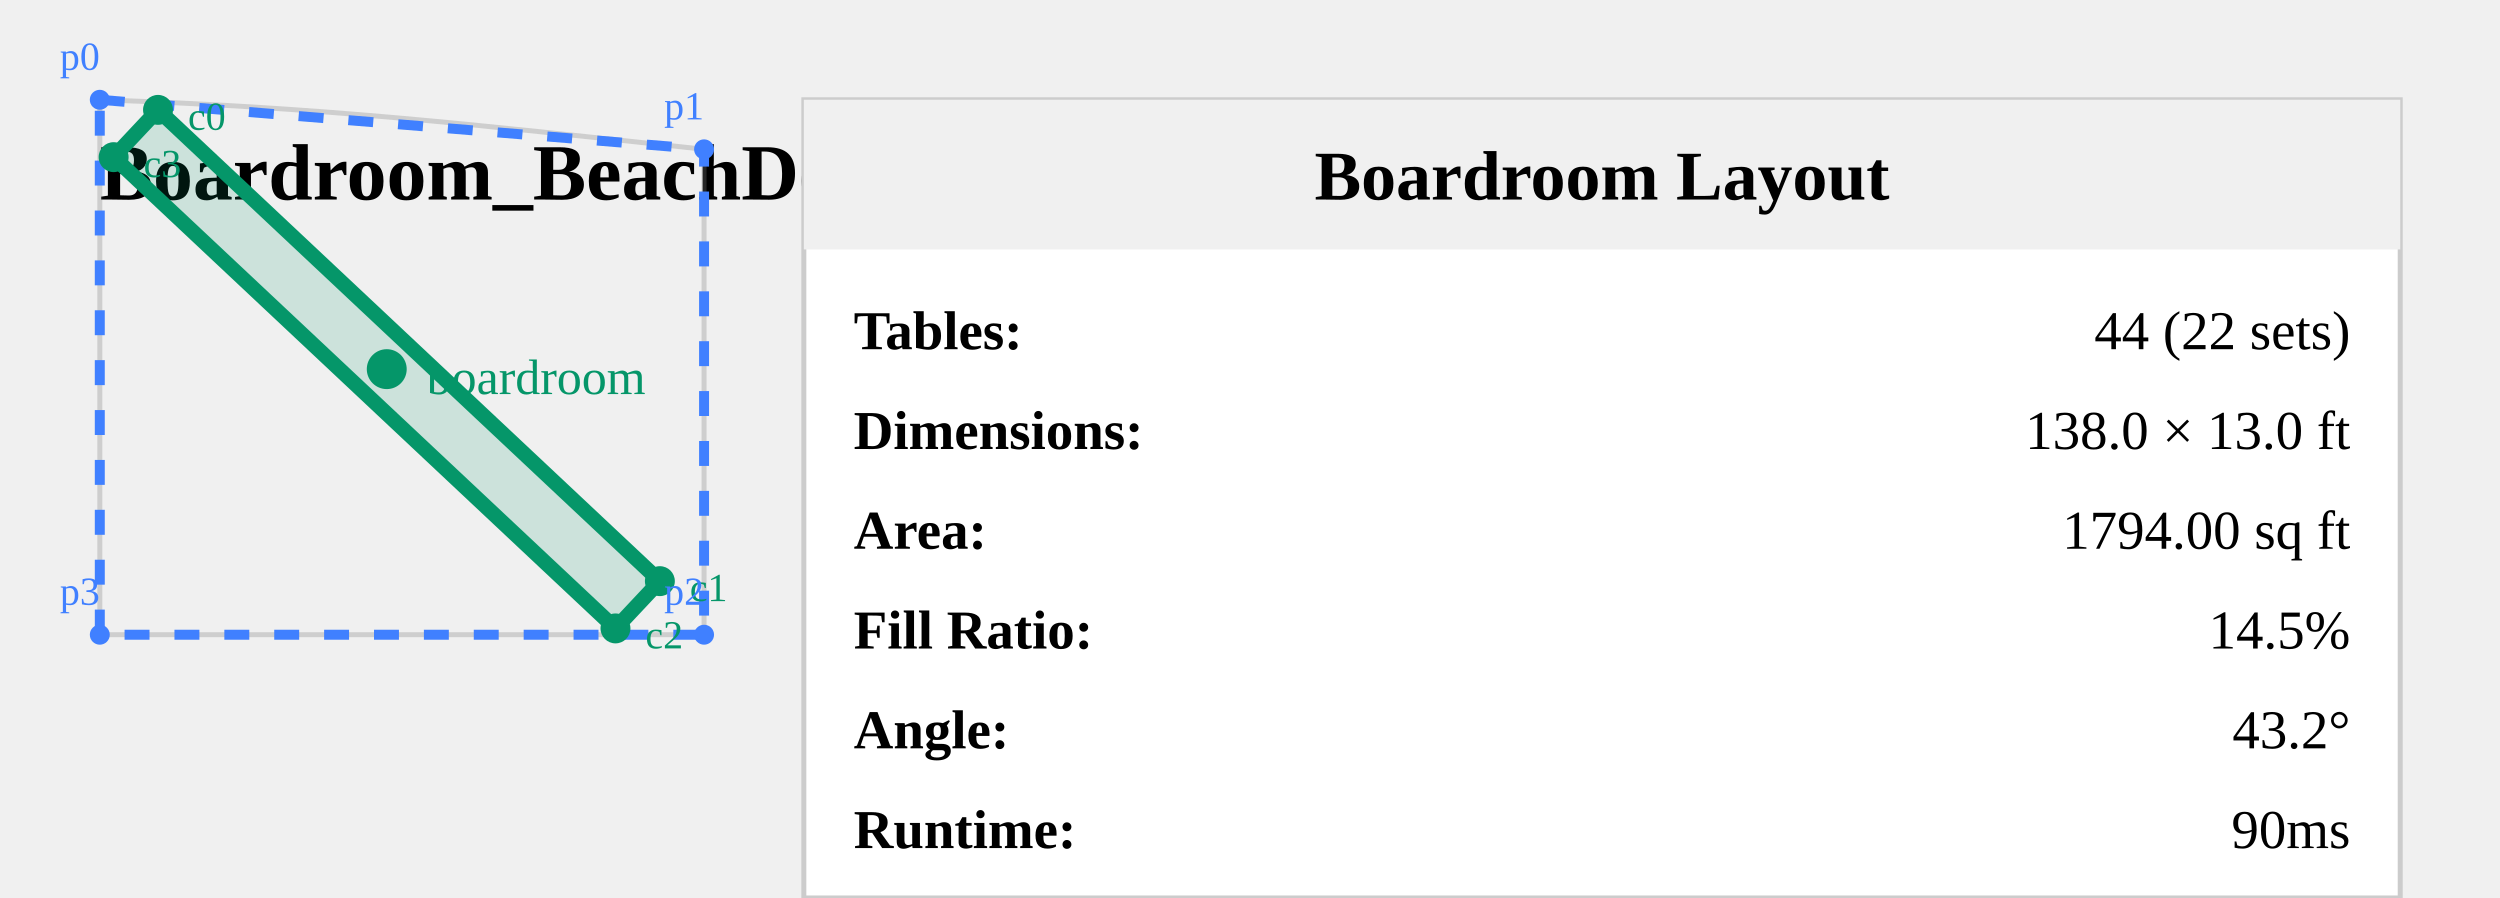
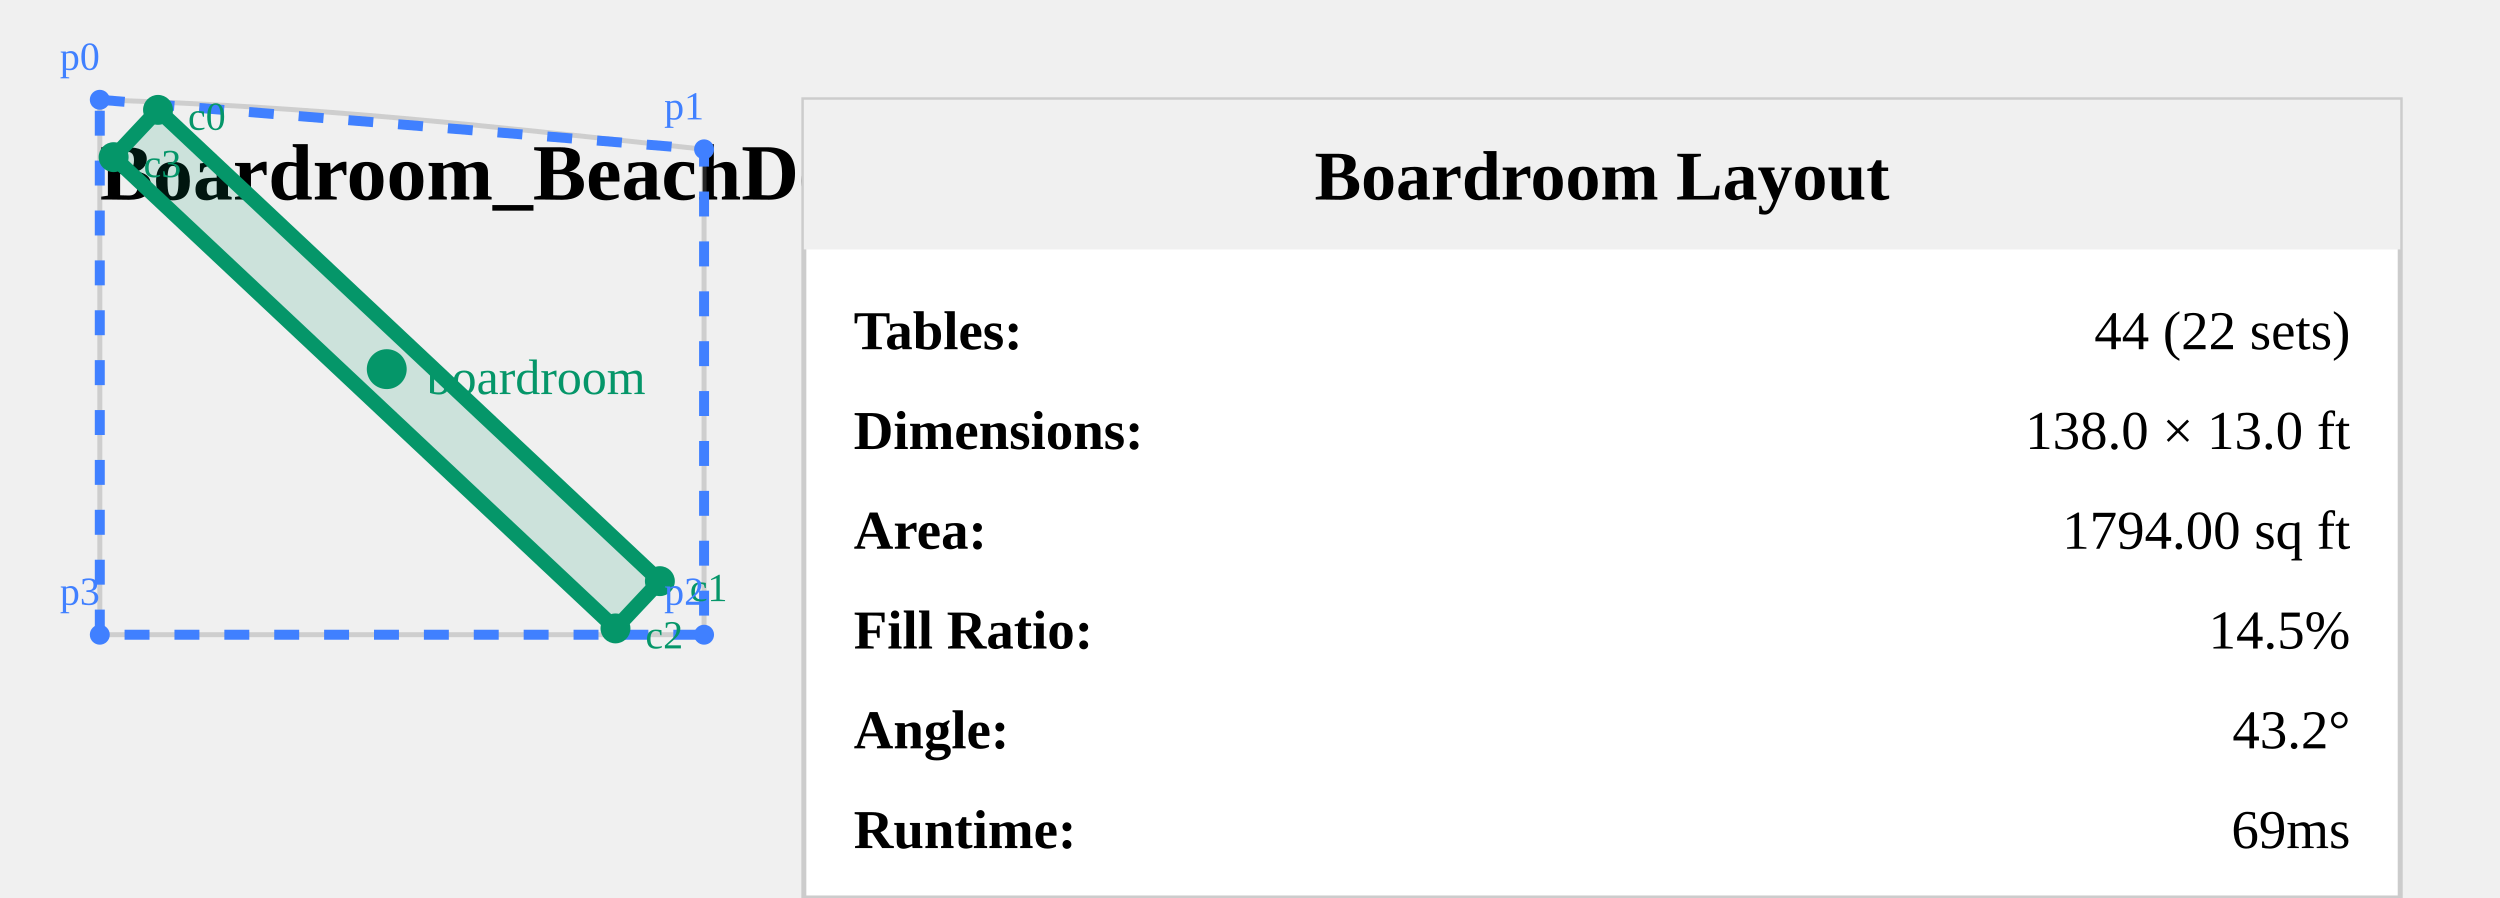
<svg xmlns="http://www.w3.org/2000/svg" viewBox="193.06 233.37 501.132 180" width="501.132" height="180" style="background: white;">
  <text x="213.06" y="273.37" font-size="16" font-weight="bold" fill="#000">
    Boardroom_BeachDeck_0002
  </text>
  <g opacity="0.3">
    <path id="BeachDeck_Room_BeachDeck" d="m 334.192,263.303 v 97.299 H 213.065 V 253.374 c 43.948,1.463 73.937,4.817 121.127,9.928 z" fill="none" stroke="#808080" stroke-width="1" />
  </g>
  <polygon points="213.06,253.37 334.192,263.303 334.192,360.602 213.065,360.602" fill="none" stroke="#4080ff" stroke-width="2" stroke-dasharray="5,5" />
  <polygon points="224.735,255.394 325.333,349.862 316.434,359.339 215.836,264.871" fill="rgba(5, 150, 105, 0.15)" stroke="#059669" stroke-width="3" />
  <circle cx="270.585" cy="307.366" r="4" fill="#059669" />
  <text x="278.585" y="312.366" font-size="10" fill="#059669">boardroom</text>
  <circle cx="224.735" cy="255.394" r="3" fill="#059669" />
  <text x="230.735" y="259.394" font-size="8" fill="#059669">c0</text>
  <circle cx="325.333" cy="349.862" r="3" fill="#059669" />
  <text x="331.333" y="353.862" font-size="8" fill="#059669">c1</text>
  <circle cx="316.434" cy="359.339" r="3" fill="#059669" />
  <text x="322.434" y="363.339" font-size="8" fill="#059669">c2</text>
  <circle cx="215.836" cy="264.871" r="3" fill="#059669" />
  <text x="221.836" y="268.871" font-size="8" fill="#059669">c3</text>
  <circle cx="213.06" cy="253.37" r="2" fill="#4080ff" />
  <text x="205.06" y="247.37" font-size="8" fill="#4080ff">p0</text>
  <circle cx="334.192" cy="263.303" r="2" fill="#4080ff" />
  <text x="326.192" y="257.303" font-size="8" fill="#4080ff">p1</text>
  <circle cx="334.192" cy="360.602" r="2" fill="#4080ff" />
  <text x="326.192" y="354.602" font-size="8" fill="#4080ff">p2</text>
  <circle cx="213.065" cy="360.602" r="2" fill="#4080ff" />
  <text x="205.065" y="354.602" font-size="8" fill="#4080ff">p3</text>
  <g transform="translate(354.1921, 253.37)">
    <rect x="0" y="0" width="320" height="160" fill="white" stroke="#ccc" stroke-width="1" />
    <rect x="0" y="0" width="320" height="30" fill="#f0f0f0" />
    <text x="160" y="20" font-size="14" font-weight="bold" text-anchor="middle">Boardroom Layout</text>
    <text x="10" y="50" font-size="11" font-weight="bold">Tables:</text>
    <text x="310" y="50" font-size="11" text-anchor="end">44 (22 sets)</text>
    <text x="10" y="70" font-size="11" font-weight="bold">Dimensions:</text>
    <text x="310" y="70" font-size="11" text-anchor="end">138.0 × 13.0 ft</text>
    <text x="10" y="90" font-size="11" font-weight="bold">Area:</text>
    <text x="310" y="90" font-size="11" text-anchor="end">1794.00 sq ft</text>
    <text x="10" y="110" font-size="11" font-weight="bold">Fill Ratio:</text>
    <text x="310" y="110" font-size="11" text-anchor="end">14.5%</text>
    <text x="10" y="130" font-size="11" font-weight="bold">Angle:</text>
    <text x="310" y="130" font-size="11" text-anchor="end">43.2°</text>
    <text x="10" y="150" font-size="11" font-weight="bold">Runtime:</text>
-     <text x="310" y="150" font-size="11" text-anchor="end">90ms</text>
+     <text x="310" y="150" font-size="11" text-anchor="end">69ms</text>
  </g>
</svg>
